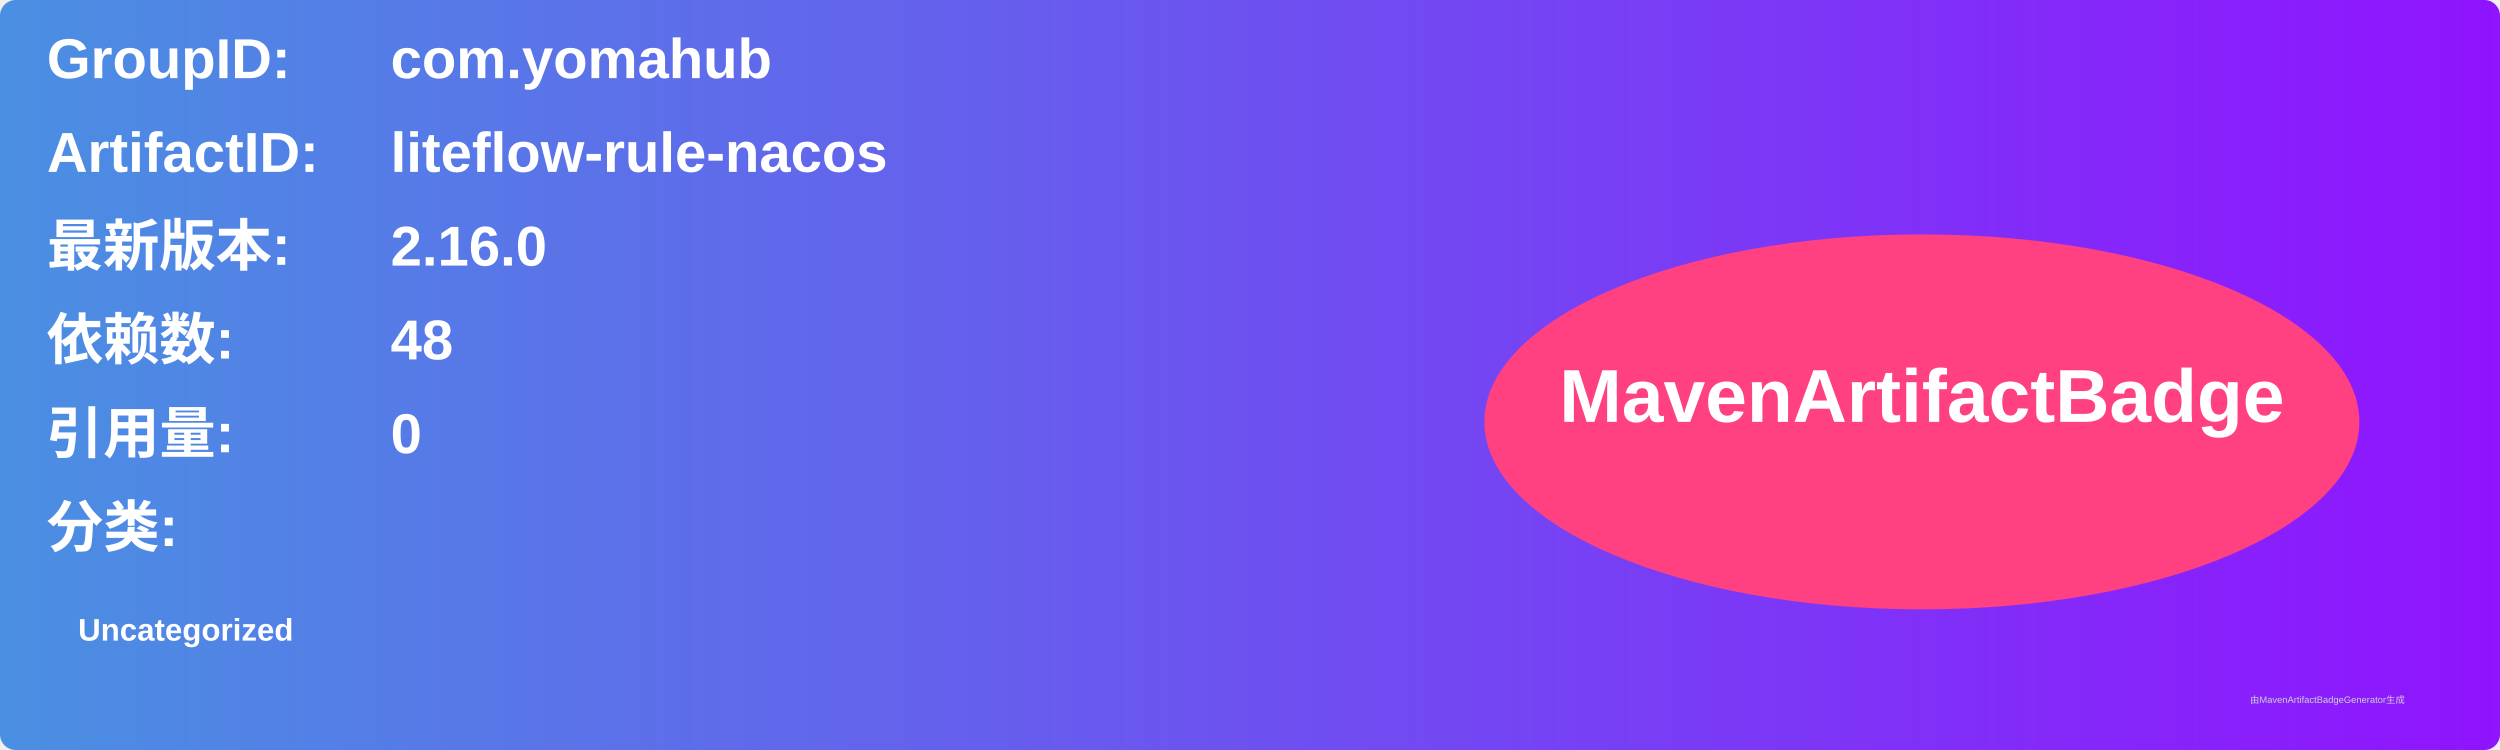
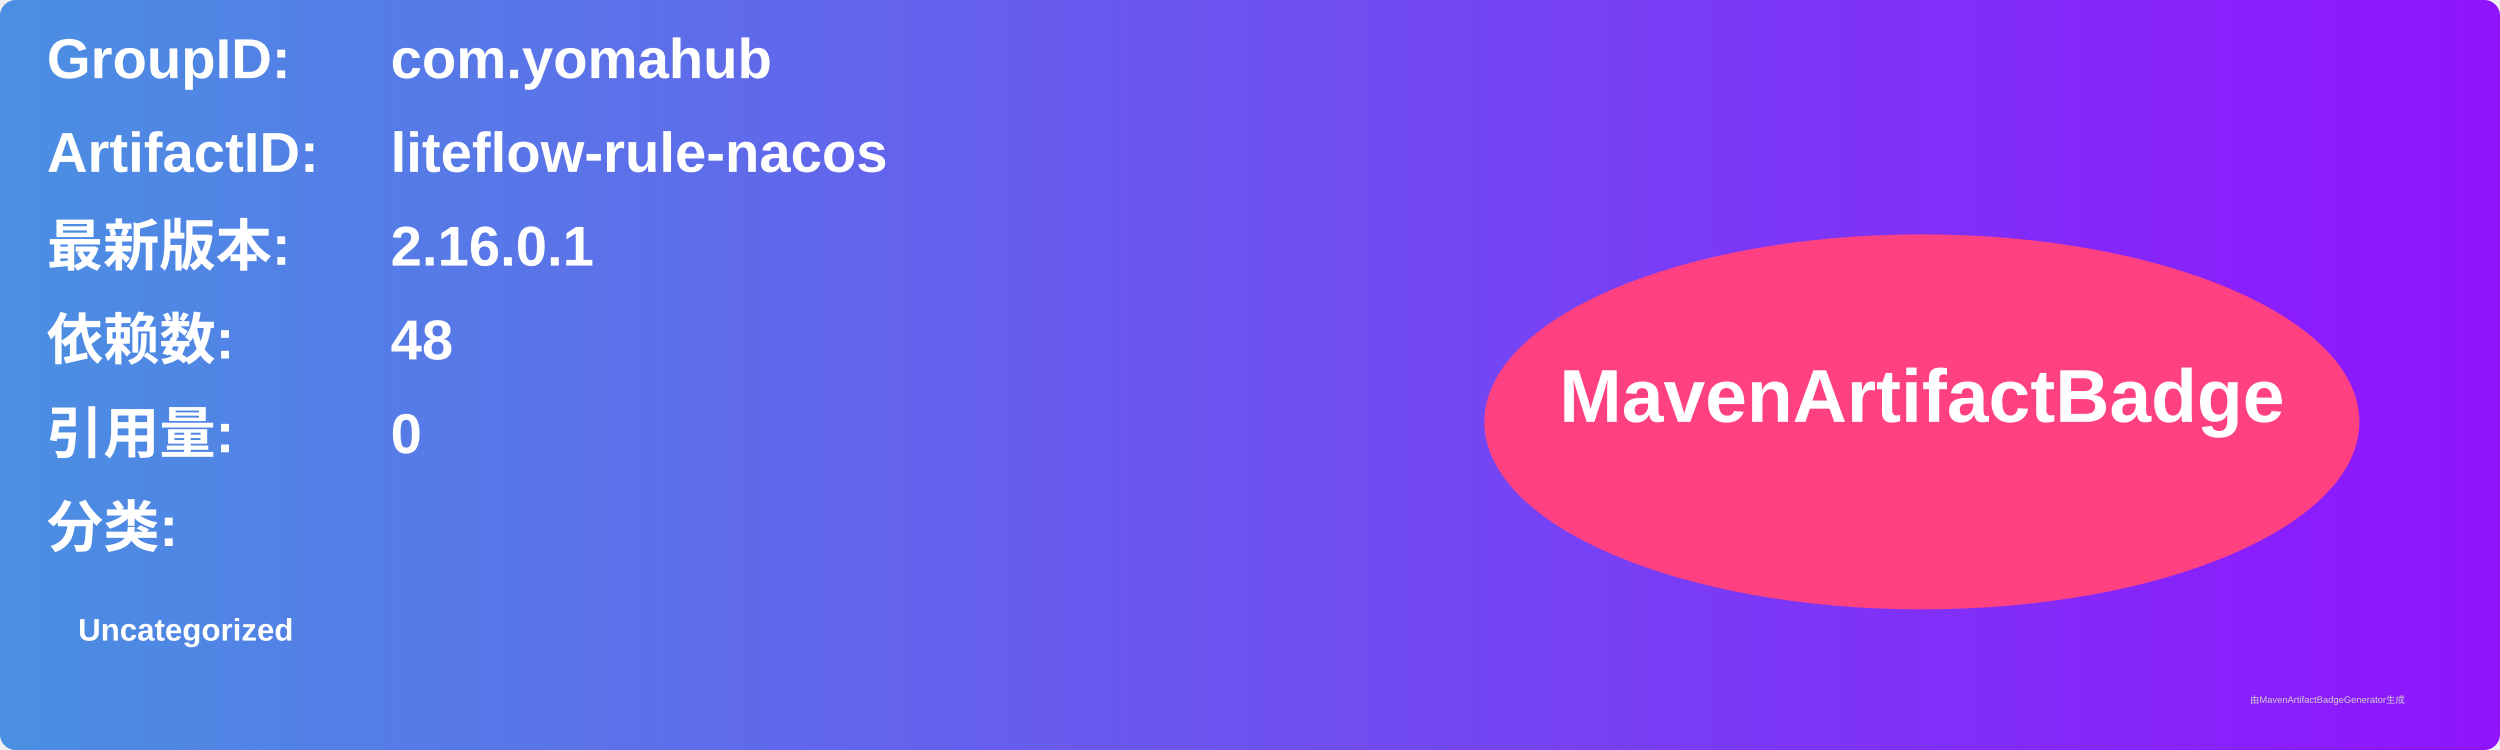
<svg xmlns="http://www.w3.org/2000/svg" width="800" height="240" viewBox="0 0 800 240">
  <linearGradient id="grad" x1="0%" y1="0%" x2="100%" y2="0%">
    <stop offset="0%" stop-color="#4a90e2" />
    <stop offset="100%" stop-color="#9013fe" />
  </linearGradient>
  <rect width="100%" height="100%" rx="5" ry="5" fill="url(#grad)" />
  <g transform="translate(15, 15)">
    <text x="0" y="10" font-family="Arial" font-size="18" fill="white" font-weight="bold" width="260">GroupID:</text>
    <text x="110" y="10" font-family="Arial" font-size="18" fill="white" font-weight="bold" width="460">com.yomahub</text>
    <text x="0" y="40" font-family="Arial" font-size="18" fill="white" font-weight="bold" width="260">ArtifactID:</text>
    <text x="110" y="40" font-family="Arial" font-size="18" fill="white" font-weight="bold" width="460">liteflow-rule-nacos</text>
    <text x="0" y="70" font-family="Arial" font-size="18" fill="white" font-weight="bold">最新版本:</text>
    <text x="110" y="70" font-family="Arial" font-size="18" fill="white" font-weight="bold">
-       <tspan font-weight="bold">2.16.0</tspan>
+       <tspan font-weight="bold">2.16.0.1</tspan>
    </text>
    <text x="0" y="100" font-family="Arial" font-size="18" fill="white" font-weight="bold">依赖数: </text>
    <text x="110" y="100" font-family="Arial" font-size="18" fill="white">
      <tspan font-weight="bold">48</tspan>
    </text>
    <text x="0" y="130" font-family="Arial" font-size="18" fill="white" font-weight="bold">引用量: </text>
    <text x="110" y="130" font-family="Arial" font-size="18" fill="white">
      <tspan font-weight="bold">0</tspan>
    </text>
    <text x="0" y="160" font-family="Arial" font-size="18" fill="white" font-weight="bold">分类:</text>
    <text x="10" y="190" font-family="Arial" font-size="10" fill="white">
      <tspan font-weight="bold">Uncategorized</tspan>
    </text>
    <ellipse cx="600" cy="120" rx="140" ry="60" fill="#ff4081" />
    <text x="600" y="120" text-anchor="middle" font-family="Arial" font-size="24" fill="white" font-weight="bold">MavenArtifactBadge</text>
  </g>
  <text x="720" y="225" font-family="Arial" font-size="3" fill="#d0d0d0">由MavenArtifactBadgeGenerator生成</text>
</svg>
